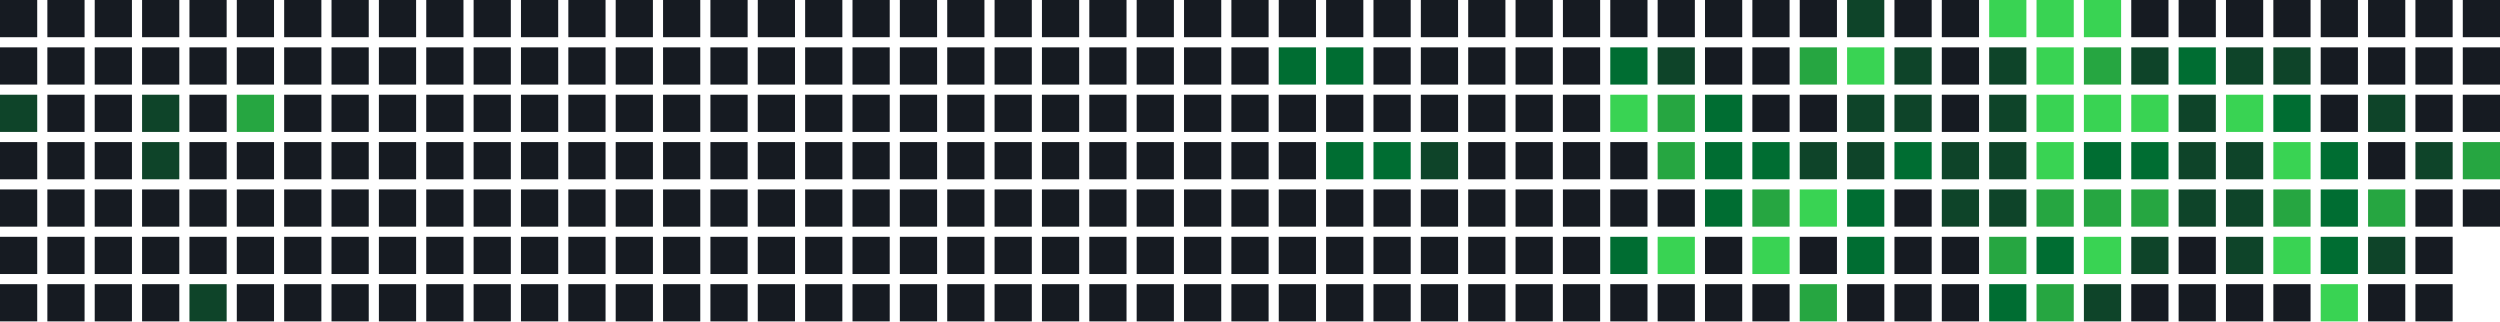
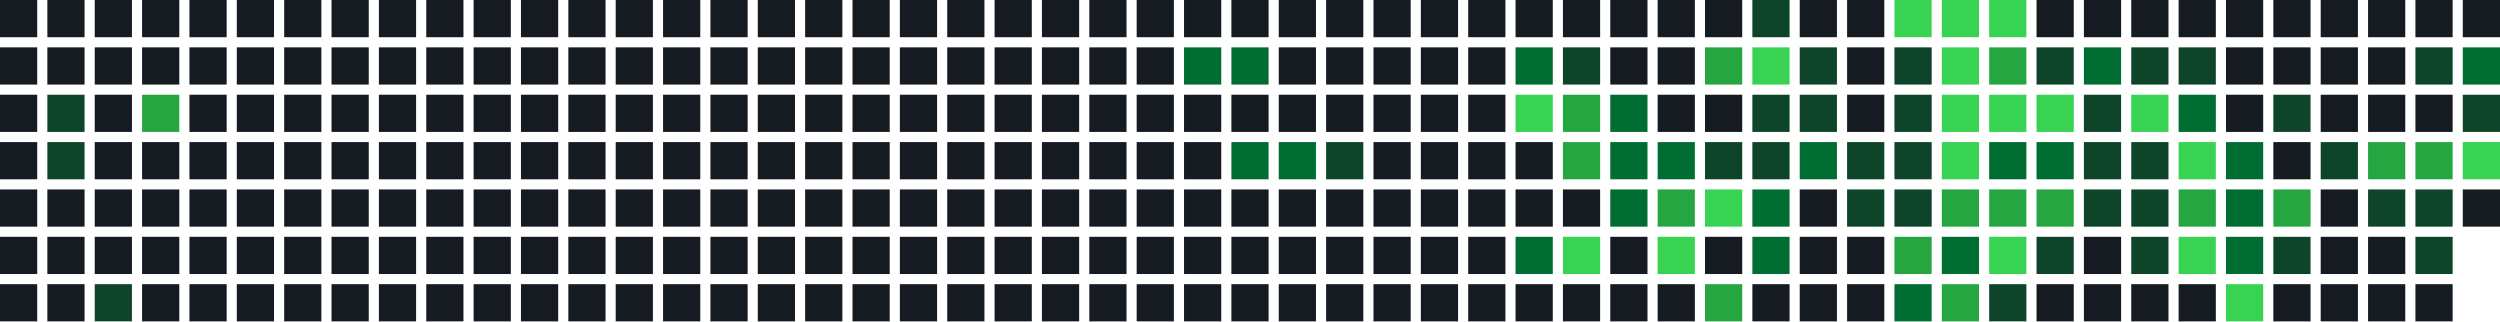
<svg xmlns="http://www.w3.org/2000/svg" width="739" height="95" viewBox="0 0 739 95">
  <rect x="0" y="0" width="11" height="11" fill="#161b22" />
  <rect x="0" y="14" width="11" height="11" fill="#161b22" />
-   <rect x="0" y="28" width="11" height="11" fill="#0e4429" />
+   <rect x="0" y="28" width="11" height="11" fill="#161b22" />
  <rect x="0" y="42" width="11" height="11" fill="#161b22" />
  <rect x="0" y="56" width="11" height="11" fill="#161b22" />
  <rect x="0" y="70" width="11" height="11" fill="#161b22" />
  <rect x="0" y="84" width="11" height="11" fill="#161b22" />
  <rect x="14" y="0" width="11" height="11" fill="#161b22" />
  <rect x="14" y="14" width="11" height="11" fill="#161b22" />
-   <rect x="14" y="28" width="11" height="11" fill="#161b22" />
-   <rect x="14" y="42" width="11" height="11" fill="#161b22" />
+   <rect x="14" y="28" width="11" height="11" fill="#0e4429" />
+   <rect x="14" y="42" width="11" height="11" fill="#0e4429" />
  <rect x="14" y="56" width="11" height="11" fill="#161b22" />
  <rect x="14" y="70" width="11" height="11" fill="#161b22" />
  <rect x="14" y="84" width="11" height="11" fill="#161b22" />
  <rect x="28" y="0" width="11" height="11" fill="#161b22" />
  <rect x="28" y="14" width="11" height="11" fill="#161b22" />
  <rect x="28" y="28" width="11" height="11" fill="#161b22" />
  <rect x="28" y="42" width="11" height="11" fill="#161b22" />
  <rect x="28" y="56" width="11" height="11" fill="#161b22" />
  <rect x="28" y="70" width="11" height="11" fill="#161b22" />
-   <rect x="28" y="84" width="11" height="11" fill="#161b22" />
+   <rect x="28" y="84" width="11" height="11" fill="#0e4429" />
  <rect x="42" y="0" width="11" height="11" fill="#161b22" />
  <rect x="42" y="14" width="11" height="11" fill="#161b22" />
-   <rect x="42" y="28" width="11" height="11" fill="#0e4429" />
-   <rect x="42" y="42" width="11" height="11" fill="#0e4429" />
+   <rect x="42" y="28" width="11" height="11" fill="#26a641" />
+   <rect x="42" y="42" width="11" height="11" fill="#161b22" />
  <rect x="42" y="56" width="11" height="11" fill="#161b22" />
  <rect x="42" y="70" width="11" height="11" fill="#161b22" />
  <rect x="42" y="84" width="11" height="11" fill="#161b22" />
  <rect x="56" y="0" width="11" height="11" fill="#161b22" />
  <rect x="56" y="14" width="11" height="11" fill="#161b22" />
  <rect x="56" y="28" width="11" height="11" fill="#161b22" />
  <rect x="56" y="42" width="11" height="11" fill="#161b22" />
  <rect x="56" y="56" width="11" height="11" fill="#161b22" />
  <rect x="56" y="70" width="11" height="11" fill="#161b22" />
-   <rect x="56" y="84" width="11" height="11" fill="#0e4429" />
+   <rect x="56" y="84" width="11" height="11" fill="#161b22" />
  <rect x="70" y="0" width="11" height="11" fill="#161b22" />
  <rect x="70" y="14" width="11" height="11" fill="#161b22" />
-   <rect x="70" y="28" width="11" height="11" fill="#26a641" />
+   <rect x="70" y="28" width="11" height="11" fill="#161b22" />
  <rect x="70" y="42" width="11" height="11" fill="#161b22" />
  <rect x="70" y="56" width="11" height="11" fill="#161b22" />
  <rect x="70" y="70" width="11" height="11" fill="#161b22" />
  <rect x="70" y="84" width="11" height="11" fill="#161b22" />
  <rect x="84" y="0" width="11" height="11" fill="#161b22" />
  <rect x="84" y="14" width="11" height="11" fill="#161b22" />
  <rect x="84" y="28" width="11" height="11" fill="#161b22" />
  <rect x="84" y="42" width="11" height="11" fill="#161b22" />
  <rect x="84" y="56" width="11" height="11" fill="#161b22" />
  <rect x="84" y="70" width="11" height="11" fill="#161b22" />
  <rect x="84" y="84" width="11" height="11" fill="#161b22" />
  <rect x="98" y="0" width="11" height="11" fill="#161b22" />
  <rect x="98" y="14" width="11" height="11" fill="#161b22" />
  <rect x="98" y="28" width="11" height="11" fill="#161b22" />
  <rect x="98" y="42" width="11" height="11" fill="#161b22" />
  <rect x="98" y="56" width="11" height="11" fill="#161b22" />
  <rect x="98" y="70" width="11" height="11" fill="#161b22" />
  <rect x="98" y="84" width="11" height="11" fill="#161b22" />
  <rect x="112" y="0" width="11" height="11" fill="#161b22" />
  <rect x="112" y="14" width="11" height="11" fill="#161b22" />
  <rect x="112" y="28" width="11" height="11" fill="#161b22" />
  <rect x="112" y="42" width="11" height="11" fill="#161b22" />
  <rect x="112" y="56" width="11" height="11" fill="#161b22" />
  <rect x="112" y="70" width="11" height="11" fill="#161b22" />
  <rect x="112" y="84" width="11" height="11" fill="#161b22" />
  <rect x="126" y="0" width="11" height="11" fill="#161b22" />
  <rect x="126" y="14" width="11" height="11" fill="#161b22" />
  <rect x="126" y="28" width="11" height="11" fill="#161b22" />
  <rect x="126" y="42" width="11" height="11" fill="#161b22" />
  <rect x="126" y="56" width="11" height="11" fill="#161b22" />
  <rect x="126" y="70" width="11" height="11" fill="#161b22" />
  <rect x="126" y="84" width="11" height="11" fill="#161b22" />
  <rect x="140" y="0" width="11" height="11" fill="#161b22" />
  <rect x="140" y="14" width="11" height="11" fill="#161b22" />
  <rect x="140" y="28" width="11" height="11" fill="#161b22" />
  <rect x="140" y="42" width="11" height="11" fill="#161b22" />
  <rect x="140" y="56" width="11" height="11" fill="#161b22" />
  <rect x="140" y="70" width="11" height="11" fill="#161b22" />
  <rect x="140" y="84" width="11" height="11" fill="#161b22" />
  <rect x="154" y="0" width="11" height="11" fill="#161b22" />
  <rect x="154" y="14" width="11" height="11" fill="#161b22" />
  <rect x="154" y="28" width="11" height="11" fill="#161b22" />
  <rect x="154" y="42" width="11" height="11" fill="#161b22" />
  <rect x="154" y="56" width="11" height="11" fill="#161b22" />
  <rect x="154" y="70" width="11" height="11" fill="#161b22" />
  <rect x="154" y="84" width="11" height="11" fill="#161b22" />
  <rect x="168" y="0" width="11" height="11" fill="#161b22" />
  <rect x="168" y="14" width="11" height="11" fill="#161b22" />
  <rect x="168" y="28" width="11" height="11" fill="#161b22" />
  <rect x="168" y="42" width="11" height="11" fill="#161b22" />
  <rect x="168" y="56" width="11" height="11" fill="#161b22" />
  <rect x="168" y="70" width="11" height="11" fill="#161b22" />
  <rect x="168" y="84" width="11" height="11" fill="#161b22" />
  <rect x="182" y="0" width="11" height="11" fill="#161b22" />
  <rect x="182" y="14" width="11" height="11" fill="#161b22" />
  <rect x="182" y="28" width="11" height="11" fill="#161b22" />
  <rect x="182" y="42" width="11" height="11" fill="#161b22" />
  <rect x="182" y="56" width="11" height="11" fill="#161b22" />
  <rect x="182" y="70" width="11" height="11" fill="#161b22" />
  <rect x="182" y="84" width="11" height="11" fill="#161b22" />
  <rect x="196" y="0" width="11" height="11" fill="#161b22" />
  <rect x="196" y="14" width="11" height="11" fill="#161b22" />
  <rect x="196" y="28" width="11" height="11" fill="#161b22" />
  <rect x="196" y="42" width="11" height="11" fill="#161b22" />
  <rect x="196" y="56" width="11" height="11" fill="#161b22" />
  <rect x="196" y="70" width="11" height="11" fill="#161b22" />
  <rect x="196" y="84" width="11" height="11" fill="#161b22" />
  <rect x="210" y="0" width="11" height="11" fill="#161b22" />
  <rect x="210" y="14" width="11" height="11" fill="#161b22" />
  <rect x="210" y="28" width="11" height="11" fill="#161b22" />
  <rect x="210" y="42" width="11" height="11" fill="#161b22" />
  <rect x="210" y="56" width="11" height="11" fill="#161b22" />
  <rect x="210" y="70" width="11" height="11" fill="#161b22" />
  <rect x="210" y="84" width="11" height="11" fill="#161b22" />
  <rect x="224" y="0" width="11" height="11" fill="#161b22" />
  <rect x="224" y="14" width="11" height="11" fill="#161b22" />
  <rect x="224" y="28" width="11" height="11" fill="#161b22" />
  <rect x="224" y="42" width="11" height="11" fill="#161b22" />
  <rect x="224" y="56" width="11" height="11" fill="#161b22" />
  <rect x="224" y="70" width="11" height="11" fill="#161b22" />
  <rect x="224" y="84" width="11" height="11" fill="#161b22" />
  <rect x="238" y="0" width="11" height="11" fill="#161b22" />
  <rect x="238" y="14" width="11" height="11" fill="#161b22" />
  <rect x="238" y="28" width="11" height="11" fill="#161b22" />
  <rect x="238" y="42" width="11" height="11" fill="#161b22" />
  <rect x="238" y="56" width="11" height="11" fill="#161b22" />
  <rect x="238" y="70" width="11" height="11" fill="#161b22" />
  <rect x="238" y="84" width="11" height="11" fill="#161b22" />
  <rect x="252" y="0" width="11" height="11" fill="#161b22" />
  <rect x="252" y="14" width="11" height="11" fill="#161b22" />
  <rect x="252" y="28" width="11" height="11" fill="#161b22" />
  <rect x="252" y="42" width="11" height="11" fill="#161b22" />
  <rect x="252" y="56" width="11" height="11" fill="#161b22" />
  <rect x="252" y="70" width="11" height="11" fill="#161b22" />
  <rect x="252" y="84" width="11" height="11" fill="#161b22" />
  <rect x="266" y="0" width="11" height="11" fill="#161b22" />
  <rect x="266" y="14" width="11" height="11" fill="#161b22" />
  <rect x="266" y="28" width="11" height="11" fill="#161b22" />
  <rect x="266" y="42" width="11" height="11" fill="#161b22" />
  <rect x="266" y="56" width="11" height="11" fill="#161b22" />
  <rect x="266" y="70" width="11" height="11" fill="#161b22" />
  <rect x="266" y="84" width="11" height="11" fill="#161b22" />
  <rect x="280" y="0" width="11" height="11" fill="#161b22" />
  <rect x="280" y="14" width="11" height="11" fill="#161b22" />
  <rect x="280" y="28" width="11" height="11" fill="#161b22" />
  <rect x="280" y="42" width="11" height="11" fill="#161b22" />
  <rect x="280" y="56" width="11" height="11" fill="#161b22" />
  <rect x="280" y="70" width="11" height="11" fill="#161b22" />
  <rect x="280" y="84" width="11" height="11" fill="#161b22" />
  <rect x="294" y="0" width="11" height="11" fill="#161b22" />
  <rect x="294" y="14" width="11" height="11" fill="#161b22" />
  <rect x="294" y="28" width="11" height="11" fill="#161b22" />
  <rect x="294" y="42" width="11" height="11" fill="#161b22" />
  <rect x="294" y="56" width="11" height="11" fill="#161b22" />
  <rect x="294" y="70" width="11" height="11" fill="#161b22" />
  <rect x="294" y="84" width="11" height="11" fill="#161b22" />
  <rect x="308" y="0" width="11" height="11" fill="#161b22" />
  <rect x="308" y="14" width="11" height="11" fill="#161b22" />
  <rect x="308" y="28" width="11" height="11" fill="#161b22" />
  <rect x="308" y="42" width="11" height="11" fill="#161b22" />
  <rect x="308" y="56" width="11" height="11" fill="#161b22" />
  <rect x="308" y="70" width="11" height="11" fill="#161b22" />
  <rect x="308" y="84" width="11" height="11" fill="#161b22" />
  <rect x="322" y="0" width="11" height="11" fill="#161b22" />
  <rect x="322" y="14" width="11" height="11" fill="#161b22" />
  <rect x="322" y="28" width="11" height="11" fill="#161b22" />
  <rect x="322" y="42" width="11" height="11" fill="#161b22" />
  <rect x="322" y="56" width="11" height="11" fill="#161b22" />
  <rect x="322" y="70" width="11" height="11" fill="#161b22" />
  <rect x="322" y="84" width="11" height="11" fill="#161b22" />
  <rect x="336" y="0" width="11" height="11" fill="#161b22" />
  <rect x="336" y="14" width="11" height="11" fill="#161b22" />
  <rect x="336" y="28" width="11" height="11" fill="#161b22" />
  <rect x="336" y="42" width="11" height="11" fill="#161b22" />
  <rect x="336" y="56" width="11" height="11" fill="#161b22" />
  <rect x="336" y="70" width="11" height="11" fill="#161b22" />
  <rect x="336" y="84" width="11" height="11" fill="#161b22" />
  <rect x="350" y="0" width="11" height="11" fill="#161b22" />
-   <rect x="350" y="14" width="11" height="11" fill="#161b22" />
+   <rect x="350" y="14" width="11" height="11" fill="#006d32" />
  <rect x="350" y="28" width="11" height="11" fill="#161b22" />
  <rect x="350" y="42" width="11" height="11" fill="#161b22" />
  <rect x="350" y="56" width="11" height="11" fill="#161b22" />
  <rect x="350" y="70" width="11" height="11" fill="#161b22" />
  <rect x="350" y="84" width="11" height="11" fill="#161b22" />
  <rect x="364" y="0" width="11" height="11" fill="#161b22" />
-   <rect x="364" y="14" width="11" height="11" fill="#161b22" />
+   <rect x="364" y="14" width="11" height="11" fill="#006d32" />
  <rect x="364" y="28" width="11" height="11" fill="#161b22" />
-   <rect x="364" y="42" width="11" height="11" fill="#161b22" />
+   <rect x="364" y="42" width="11" height="11" fill="#006d32" />
  <rect x="364" y="56" width="11" height="11" fill="#161b22" />
  <rect x="364" y="70" width="11" height="11" fill="#161b22" />
  <rect x="364" y="84" width="11" height="11" fill="#161b22" />
  <rect x="378" y="0" width="11" height="11" fill="#161b22" />
-   <rect x="378" y="14" width="11" height="11" fill="#006d32" />
+   <rect x="378" y="14" width="11" height="11" fill="#161b22" />
  <rect x="378" y="28" width="11" height="11" fill="#161b22" />
-   <rect x="378" y="42" width="11" height="11" fill="#161b22" />
+   <rect x="378" y="42" width="11" height="11" fill="#006d32" />
  <rect x="378" y="56" width="11" height="11" fill="#161b22" />
  <rect x="378" y="70" width="11" height="11" fill="#161b22" />
  <rect x="378" y="84" width="11" height="11" fill="#161b22" />
  <rect x="392" y="0" width="11" height="11" fill="#161b22" />
-   <rect x="392" y="14" width="11" height="11" fill="#006d32" />
+   <rect x="392" y="14" width="11" height="11" fill="#161b22" />
  <rect x="392" y="28" width="11" height="11" fill="#161b22" />
-   <rect x="392" y="42" width="11" height="11" fill="#006d32" />
+   <rect x="392" y="42" width="11" height="11" fill="#0e4429" />
  <rect x="392" y="56" width="11" height="11" fill="#161b22" />
  <rect x="392" y="70" width="11" height="11" fill="#161b22" />
  <rect x="392" y="84" width="11" height="11" fill="#161b22" />
  <rect x="406" y="0" width="11" height="11" fill="#161b22" />
  <rect x="406" y="14" width="11" height="11" fill="#161b22" />
  <rect x="406" y="28" width="11" height="11" fill="#161b22" />
-   <rect x="406" y="42" width="11" height="11" fill="#006d32" />
+   <rect x="406" y="42" width="11" height="11" fill="#161b22" />
  <rect x="406" y="56" width="11" height="11" fill="#161b22" />
  <rect x="406" y="70" width="11" height="11" fill="#161b22" />
  <rect x="406" y="84" width="11" height="11" fill="#161b22" />
  <rect x="420" y="0" width="11" height="11" fill="#161b22" />
  <rect x="420" y="14" width="11" height="11" fill="#161b22" />
  <rect x="420" y="28" width="11" height="11" fill="#161b22" />
-   <rect x="420" y="42" width="11" height="11" fill="#0e4429" />
+   <rect x="420" y="42" width="11" height="11" fill="#161b22" />
  <rect x="420" y="56" width="11" height="11" fill="#161b22" />
  <rect x="420" y="70" width="11" height="11" fill="#161b22" />
  <rect x="420" y="84" width="11" height="11" fill="#161b22" />
  <rect x="434" y="0" width="11" height="11" fill="#161b22" />
  <rect x="434" y="14" width="11" height="11" fill="#161b22" />
  <rect x="434" y="28" width="11" height="11" fill="#161b22" />
  <rect x="434" y="42" width="11" height="11" fill="#161b22" />
  <rect x="434" y="56" width="11" height="11" fill="#161b22" />
  <rect x="434" y="70" width="11" height="11" fill="#161b22" />
  <rect x="434" y="84" width="11" height="11" fill="#161b22" />
  <rect x="448" y="0" width="11" height="11" fill="#161b22" />
-   <rect x="448" y="14" width="11" height="11" fill="#161b22" />
-   <rect x="448" y="28" width="11" height="11" fill="#161b22" />
+   <rect x="448" y="14" width="11" height="11" fill="#006d32" />
+   <rect x="448" y="28" width="11" height="11" fill="#39d353" />
  <rect x="448" y="42" width="11" height="11" fill="#161b22" />
  <rect x="448" y="56" width="11" height="11" fill="#161b22" />
-   <rect x="448" y="70" width="11" height="11" fill="#161b22" />
+   <rect x="448" y="70" width="11" height="11" fill="#006d32" />
  <rect x="448" y="84" width="11" height="11" fill="#161b22" />
  <rect x="462" y="0" width="11" height="11" fill="#161b22" />
-   <rect x="462" y="14" width="11" height="11" fill="#161b22" />
-   <rect x="462" y="28" width="11" height="11" fill="#161b22" />
-   <rect x="462" y="42" width="11" height="11" fill="#161b22" />
+   <rect x="462" y="14" width="11" height="11" fill="#0e4429" />
+   <rect x="462" y="28" width="11" height="11" fill="#26a641" />
+   <rect x="462" y="42" width="11" height="11" fill="#26a641" />
  <rect x="462" y="56" width="11" height="11" fill="#161b22" />
-   <rect x="462" y="70" width="11" height="11" fill="#161b22" />
+   <rect x="462" y="70" width="11" height="11" fill="#39d353" />
  <rect x="462" y="84" width="11" height="11" fill="#161b22" />
  <rect x="476" y="0" width="11" height="11" fill="#161b22" />
-   <rect x="476" y="14" width="11" height="11" fill="#006d32" />
-   <rect x="476" y="28" width="11" height="11" fill="#39d353" />
-   <rect x="476" y="42" width="11" height="11" fill="#161b22" />
-   <rect x="476" y="56" width="11" height="11" fill="#161b22" />
-   <rect x="476" y="70" width="11" height="11" fill="#006d32" />
+   <rect x="476" y="14" width="11" height="11" fill="#161b22" />
+   <rect x="476" y="28" width="11" height="11" fill="#006d32" />
+   <rect x="476" y="42" width="11" height="11" fill="#006d32" />
+   <rect x="476" y="56" width="11" height="11" fill="#006d32" />
+   <rect x="476" y="70" width="11" height="11" fill="#161b22" />
  <rect x="476" y="84" width="11" height="11" fill="#161b22" />
  <rect x="490" y="0" width="11" height="11" fill="#161b22" />
-   <rect x="490" y="14" width="11" height="11" fill="#0e4429" />
-   <rect x="490" y="28" width="11" height="11" fill="#26a641" />
-   <rect x="490" y="42" width="11" height="11" fill="#26a641" />
-   <rect x="490" y="56" width="11" height="11" fill="#161b22" />
+   <rect x="490" y="14" width="11" height="11" fill="#161b22" />
+   <rect x="490" y="28" width="11" height="11" fill="#161b22" />
+   <rect x="490" y="42" width="11" height="11" fill="#006d32" />
+   <rect x="490" y="56" width="11" height="11" fill="#26a641" />
  <rect x="490" y="70" width="11" height="11" fill="#39d353" />
  <rect x="490" y="84" width="11" height="11" fill="#161b22" />
  <rect x="504" y="0" width="11" height="11" fill="#161b22" />
-   <rect x="504" y="14" width="11" height="11" fill="#161b22" />
-   <rect x="504" y="28" width="11" height="11" fill="#006d32" />
-   <rect x="504" y="42" width="11" height="11" fill="#006d32" />
-   <rect x="504" y="56" width="11" height="11" fill="#006d32" />
+   <rect x="504" y="14" width="11" height="11" fill="#26a641" />
+   <rect x="504" y="28" width="11" height="11" fill="#161b22" />
+   <rect x="504" y="42" width="11" height="11" fill="#0e4429" />
+   <rect x="504" y="56" width="11" height="11" fill="#39d353" />
  <rect x="504" y="70" width="11" height="11" fill="#161b22" />
-   <rect x="504" y="84" width="11" height="11" fill="#161b22" />
-   <rect x="518" y="0" width="11" height="11" fill="#161b22" />
-   <rect x="518" y="14" width="11" height="11" fill="#161b22" />
-   <rect x="518" y="28" width="11" height="11" fill="#161b22" />
-   <rect x="518" y="42" width="11" height="11" fill="#006d32" />
-   <rect x="518" y="56" width="11" height="11" fill="#26a641" />
-   <rect x="518" y="70" width="11" height="11" fill="#39d353" />
+   <rect x="504" y="84" width="11" height="11" fill="#26a641" />
+   <rect x="518" y="0" width="11" height="11" fill="#0e4429" />
+   <rect x="518" y="14" width="11" height="11" fill="#39d353" />
+   <rect x="518" y="28" width="11" height="11" fill="#0e4429" />
+   <rect x="518" y="42" width="11" height="11" fill="#0e4429" />
+   <rect x="518" y="56" width="11" height="11" fill="#006d32" />
+   <rect x="518" y="70" width="11" height="11" fill="#006d32" />
  <rect x="518" y="84" width="11" height="11" fill="#161b22" />
  <rect x="532" y="0" width="11" height="11" fill="#161b22" />
-   <rect x="532" y="14" width="11" height="11" fill="#26a641" />
-   <rect x="532" y="28" width="11" height="11" fill="#161b22" />
-   <rect x="532" y="42" width="11" height="11" fill="#0e4429" />
-   <rect x="532" y="56" width="11" height="11" fill="#39d353" />
+   <rect x="532" y="14" width="11" height="11" fill="#0e4429" />
+   <rect x="532" y="28" width="11" height="11" fill="#0e4429" />
+   <rect x="532" y="42" width="11" height="11" fill="#006d32" />
+   <rect x="532" y="56" width="11" height="11" fill="#161b22" />
  <rect x="532" y="70" width="11" height="11" fill="#161b22" />
-   <rect x="532" y="84" width="11" height="11" fill="#26a641" />
-   <rect x="546" y="0" width="11" height="11" fill="#0e4429" />
-   <rect x="546" y="14" width="11" height="11" fill="#39d353" />
-   <rect x="546" y="28" width="11" height="11" fill="#0e4429" />
+   <rect x="532" y="84" width="11" height="11" fill="#161b22" />
+   <rect x="546" y="0" width="11" height="11" fill="#161b22" />
+   <rect x="546" y="14" width="11" height="11" fill="#161b22" />
+   <rect x="546" y="28" width="11" height="11" fill="#161b22" />
  <rect x="546" y="42" width="11" height="11" fill="#0e4429" />
-   <rect x="546" y="56" width="11" height="11" fill="#006d32" />
-   <rect x="546" y="70" width="11" height="11" fill="#006d32" />
+   <rect x="546" y="56" width="11" height="11" fill="#0e4429" />
+   <rect x="546" y="70" width="11" height="11" fill="#161b22" />
  <rect x="546" y="84" width="11" height="11" fill="#161b22" />
-   <rect x="560" y="0" width="11" height="11" fill="#161b22" />
+   <rect x="560" y="0" width="11" height="11" fill="#39d353" />
  <rect x="560" y="14" width="11" height="11" fill="#0e4429" />
  <rect x="560" y="28" width="11" height="11" fill="#0e4429" />
-   <rect x="560" y="42" width="11" height="11" fill="#006d32" />
-   <rect x="560" y="56" width="11" height="11" fill="#161b22" />
-   <rect x="560" y="70" width="11" height="11" fill="#161b22" />
-   <rect x="560" y="84" width="11" height="11" fill="#161b22" />
-   <rect x="574" y="0" width="11" height="11" fill="#161b22" />
-   <rect x="574" y="14" width="11" height="11" fill="#161b22" />
-   <rect x="574" y="28" width="11" height="11" fill="#161b22" />
-   <rect x="574" y="42" width="11" height="11" fill="#0e4429" />
-   <rect x="574" y="56" width="11" height="11" fill="#0e4429" />
-   <rect x="574" y="70" width="11" height="11" fill="#161b22" />
-   <rect x="574" y="84" width="11" height="11" fill="#161b22" />
+   <rect x="560" y="42" width="11" height="11" fill="#0e4429" />
+   <rect x="560" y="56" width="11" height="11" fill="#0e4429" />
+   <rect x="560" y="70" width="11" height="11" fill="#26a641" />
+   <rect x="560" y="84" width="11" height="11" fill="#006d32" />
+   <rect x="574" y="0" width="11" height="11" fill="#39d353" />
+   <rect x="574" y="14" width="11" height="11" fill="#39d353" />
+   <rect x="574" y="28" width="11" height="11" fill="#39d353" />
+   <rect x="574" y="42" width="11" height="11" fill="#39d353" />
+   <rect x="574" y="56" width="11" height="11" fill="#26a641" />
+   <rect x="574" y="70" width="11" height="11" fill="#006d32" />
+   <rect x="574" y="84" width="11" height="11" fill="#26a641" />
  <rect x="588" y="0" width="11" height="11" fill="#39d353" />
-   <rect x="588" y="14" width="11" height="11" fill="#0e4429" />
-   <rect x="588" y="28" width="11" height="11" fill="#0e4429" />
-   <rect x="588" y="42" width="11" height="11" fill="#0e4429" />
-   <rect x="588" y="56" width="11" height="11" fill="#0e4429" />
-   <rect x="588" y="70" width="11" height="11" fill="#26a641" />
-   <rect x="588" y="84" width="11" height="11" fill="#006d32" />
-   <rect x="602" y="0" width="11" height="11" fill="#39d353" />
-   <rect x="602" y="14" width="11" height="11" fill="#39d353" />
+   <rect x="588" y="14" width="11" height="11" fill="#26a641" />
+   <rect x="588" y="28" width="11" height="11" fill="#39d353" />
+   <rect x="588" y="42" width="11" height="11" fill="#006d32" />
+   <rect x="588" y="56" width="11" height="11" fill="#26a641" />
+   <rect x="588" y="70" width="11" height="11" fill="#39d353" />
+   <rect x="588" y="84" width="11" height="11" fill="#0e4429" />
+   <rect x="602" y="0" width="11" height="11" fill="#161b22" />
+   <rect x="602" y="14" width="11" height="11" fill="#0e4429" />
  <rect x="602" y="28" width="11" height="11" fill="#39d353" />
-   <rect x="602" y="42" width="11" height="11" fill="#39d353" />
+   <rect x="602" y="42" width="11" height="11" fill="#006d32" />
  <rect x="602" y="56" width="11" height="11" fill="#26a641" />
-   <rect x="602" y="70" width="11" height="11" fill="#006d32" />
-   <rect x="602" y="84" width="11" height="11" fill="#26a641" />
-   <rect x="616" y="0" width="11" height="11" fill="#39d353" />
-   <rect x="616" y="14" width="11" height="11" fill="#26a641" />
-   <rect x="616" y="28" width="11" height="11" fill="#39d353" />
-   <rect x="616" y="42" width="11" height="11" fill="#006d32" />
-   <rect x="616" y="56" width="11" height="11" fill="#26a641" />
-   <rect x="616" y="70" width="11" height="11" fill="#39d353" />
-   <rect x="616" y="84" width="11" height="11" fill="#0e4429" />
+   <rect x="602" y="70" width="11" height="11" fill="#0e4429" />
+   <rect x="602" y="84" width="11" height="11" fill="#161b22" />
+   <rect x="616" y="0" width="11" height="11" fill="#161b22" />
+   <rect x="616" y="14" width="11" height="11" fill="#006d32" />
+   <rect x="616" y="28" width="11" height="11" fill="#0e4429" />
+   <rect x="616" y="42" width="11" height="11" fill="#0e4429" />
+   <rect x="616" y="56" width="11" height="11" fill="#0e4429" />
+   <rect x="616" y="70" width="11" height="11" fill="#161b22" />
+   <rect x="616" y="84" width="11" height="11" fill="#161b22" />
  <rect x="630" y="0" width="11" height="11" fill="#161b22" />
  <rect x="630" y="14" width="11" height="11" fill="#0e4429" />
  <rect x="630" y="28" width="11" height="11" fill="#39d353" />
-   <rect x="630" y="42" width="11" height="11" fill="#006d32" />
-   <rect x="630" y="56" width="11" height="11" fill="#26a641" />
+   <rect x="630" y="42" width="11" height="11" fill="#0e4429" />
+   <rect x="630" y="56" width="11" height="11" fill="#0e4429" />
  <rect x="630" y="70" width="11" height="11" fill="#0e4429" />
  <rect x="630" y="84" width="11" height="11" fill="#161b22" />
  <rect x="644" y="0" width="11" height="11" fill="#161b22" />
-   <rect x="644" y="14" width="11" height="11" fill="#006d32" />
-   <rect x="644" y="28" width="11" height="11" fill="#0e4429" />
-   <rect x="644" y="42" width="11" height="11" fill="#0e4429" />
-   <rect x="644" y="56" width="11" height="11" fill="#0e4429" />
-   <rect x="644" y="70" width="11" height="11" fill="#161b22" />
+   <rect x="644" y="14" width="11" height="11" fill="#0e4429" />
+   <rect x="644" y="28" width="11" height="11" fill="#006d32" />
+   <rect x="644" y="42" width="11" height="11" fill="#39d353" />
+   <rect x="644" y="56" width="11" height="11" fill="#26a641" />
+   <rect x="644" y="70" width="11" height="11" fill="#39d353" />
  <rect x="644" y="84" width="11" height="11" fill="#161b22" />
  <rect x="658" y="0" width="11" height="11" fill="#161b22" />
-   <rect x="658" y="14" width="11" height="11" fill="#0e4429" />
-   <rect x="658" y="28" width="11" height="11" fill="#39d353" />
-   <rect x="658" y="42" width="11" height="11" fill="#0e4429" />
-   <rect x="658" y="56" width="11" height="11" fill="#0e4429" />
-   <rect x="658" y="70" width="11" height="11" fill="#0e4429" />
-   <rect x="658" y="84" width="11" height="11" fill="#161b22" />
+   <rect x="658" y="14" width="11" height="11" fill="#161b22" />
+   <rect x="658" y="28" width="11" height="11" fill="#161b22" />
+   <rect x="658" y="42" width="11" height="11" fill="#006d32" />
+   <rect x="658" y="56" width="11" height="11" fill="#006d32" />
+   <rect x="658" y="70" width="11" height="11" fill="#006d32" />
+   <rect x="658" y="84" width="11" height="11" fill="#39d353" />
  <rect x="672" y="0" width="11" height="11" fill="#161b22" />
-   <rect x="672" y="14" width="11" height="11" fill="#0e4429" />
-   <rect x="672" y="28" width="11" height="11" fill="#006d32" />
-   <rect x="672" y="42" width="11" height="11" fill="#39d353" />
+   <rect x="672" y="14" width="11" height="11" fill="#161b22" />
+   <rect x="672" y="28" width="11" height="11" fill="#0e4429" />
+   <rect x="672" y="42" width="11" height="11" fill="#161b22" />
  <rect x="672" y="56" width="11" height="11" fill="#26a641" />
-   <rect x="672" y="70" width="11" height="11" fill="#39d353" />
+   <rect x="672" y="70" width="11" height="11" fill="#0e4429" />
  <rect x="672" y="84" width="11" height="11" fill="#161b22" />
  <rect x="686" y="0" width="11" height="11" fill="#161b22" />
  <rect x="686" y="14" width="11" height="11" fill="#161b22" />
  <rect x="686" y="28" width="11" height="11" fill="#161b22" />
-   <rect x="686" y="42" width="11" height="11" fill="#006d32" />
-   <rect x="686" y="56" width="11" height="11" fill="#006d32" />
-   <rect x="686" y="70" width="11" height="11" fill="#006d32" />
-   <rect x="686" y="84" width="11" height="11" fill="#39d353" />
+   <rect x="686" y="42" width="11" height="11" fill="#0e4429" />
+   <rect x="686" y="56" width="11" height="11" fill="#161b22" />
+   <rect x="686" y="70" width="11" height="11" fill="#161b22" />
+   <rect x="686" y="84" width="11" height="11" fill="#161b22" />
  <rect x="700" y="0" width="11" height="11" fill="#161b22" />
  <rect x="700" y="14" width="11" height="11" fill="#161b22" />
-   <rect x="700" y="28" width="11" height="11" fill="#0e4429" />
-   <rect x="700" y="42" width="11" height="11" fill="#161b22" />
-   <rect x="700" y="56" width="11" height="11" fill="#26a641" />
-   <rect x="700" y="70" width="11" height="11" fill="#0e4429" />
+   <rect x="700" y="28" width="11" height="11" fill="#161b22" />
+   <rect x="700" y="42" width="11" height="11" fill="#26a641" />
+   <rect x="700" y="56" width="11" height="11" fill="#0e4429" />
+   <rect x="700" y="70" width="11" height="11" fill="#161b22" />
  <rect x="700" y="84" width="11" height="11" fill="#161b22" />
  <rect x="714" y="0" width="11" height="11" fill="#161b22" />
-   <rect x="714" y="14" width="11" height="11" fill="#161b22" />
+   <rect x="714" y="14" width="11" height="11" fill="#0e4429" />
  <rect x="714" y="28" width="11" height="11" fill="#161b22" />
-   <rect x="714" y="42" width="11" height="11" fill="#0e4429" />
-   <rect x="714" y="56" width="11" height="11" fill="#161b22" />
-   <rect x="714" y="70" width="11" height="11" fill="#161b22" />
+   <rect x="714" y="42" width="11" height="11" fill="#26a641" />
+   <rect x="714" y="56" width="11" height="11" fill="#0e4429" />
+   <rect x="714" y="70" width="11" height="11" fill="#0e4429" />
  <rect x="714" y="84" width="11" height="11" fill="#161b22" />
  <rect x="728" y="0" width="11" height="11" fill="#161b22" />
-   <rect x="728" y="14" width="11" height="11" fill="#161b22" />
-   <rect x="728" y="28" width="11" height="11" fill="#161b22" />
-   <rect x="728" y="42" width="11" height="11" fill="#26a641" />
+   <rect x="728" y="14" width="11" height="11" fill="#006d32" />
+   <rect x="728" y="28" width="11" height="11" fill="#0e4429" />
+   <rect x="728" y="42" width="11" height="11" fill="#39d353" />
  <rect x="728" y="56" width="11" height="11" fill="#161b22" />
</svg>
